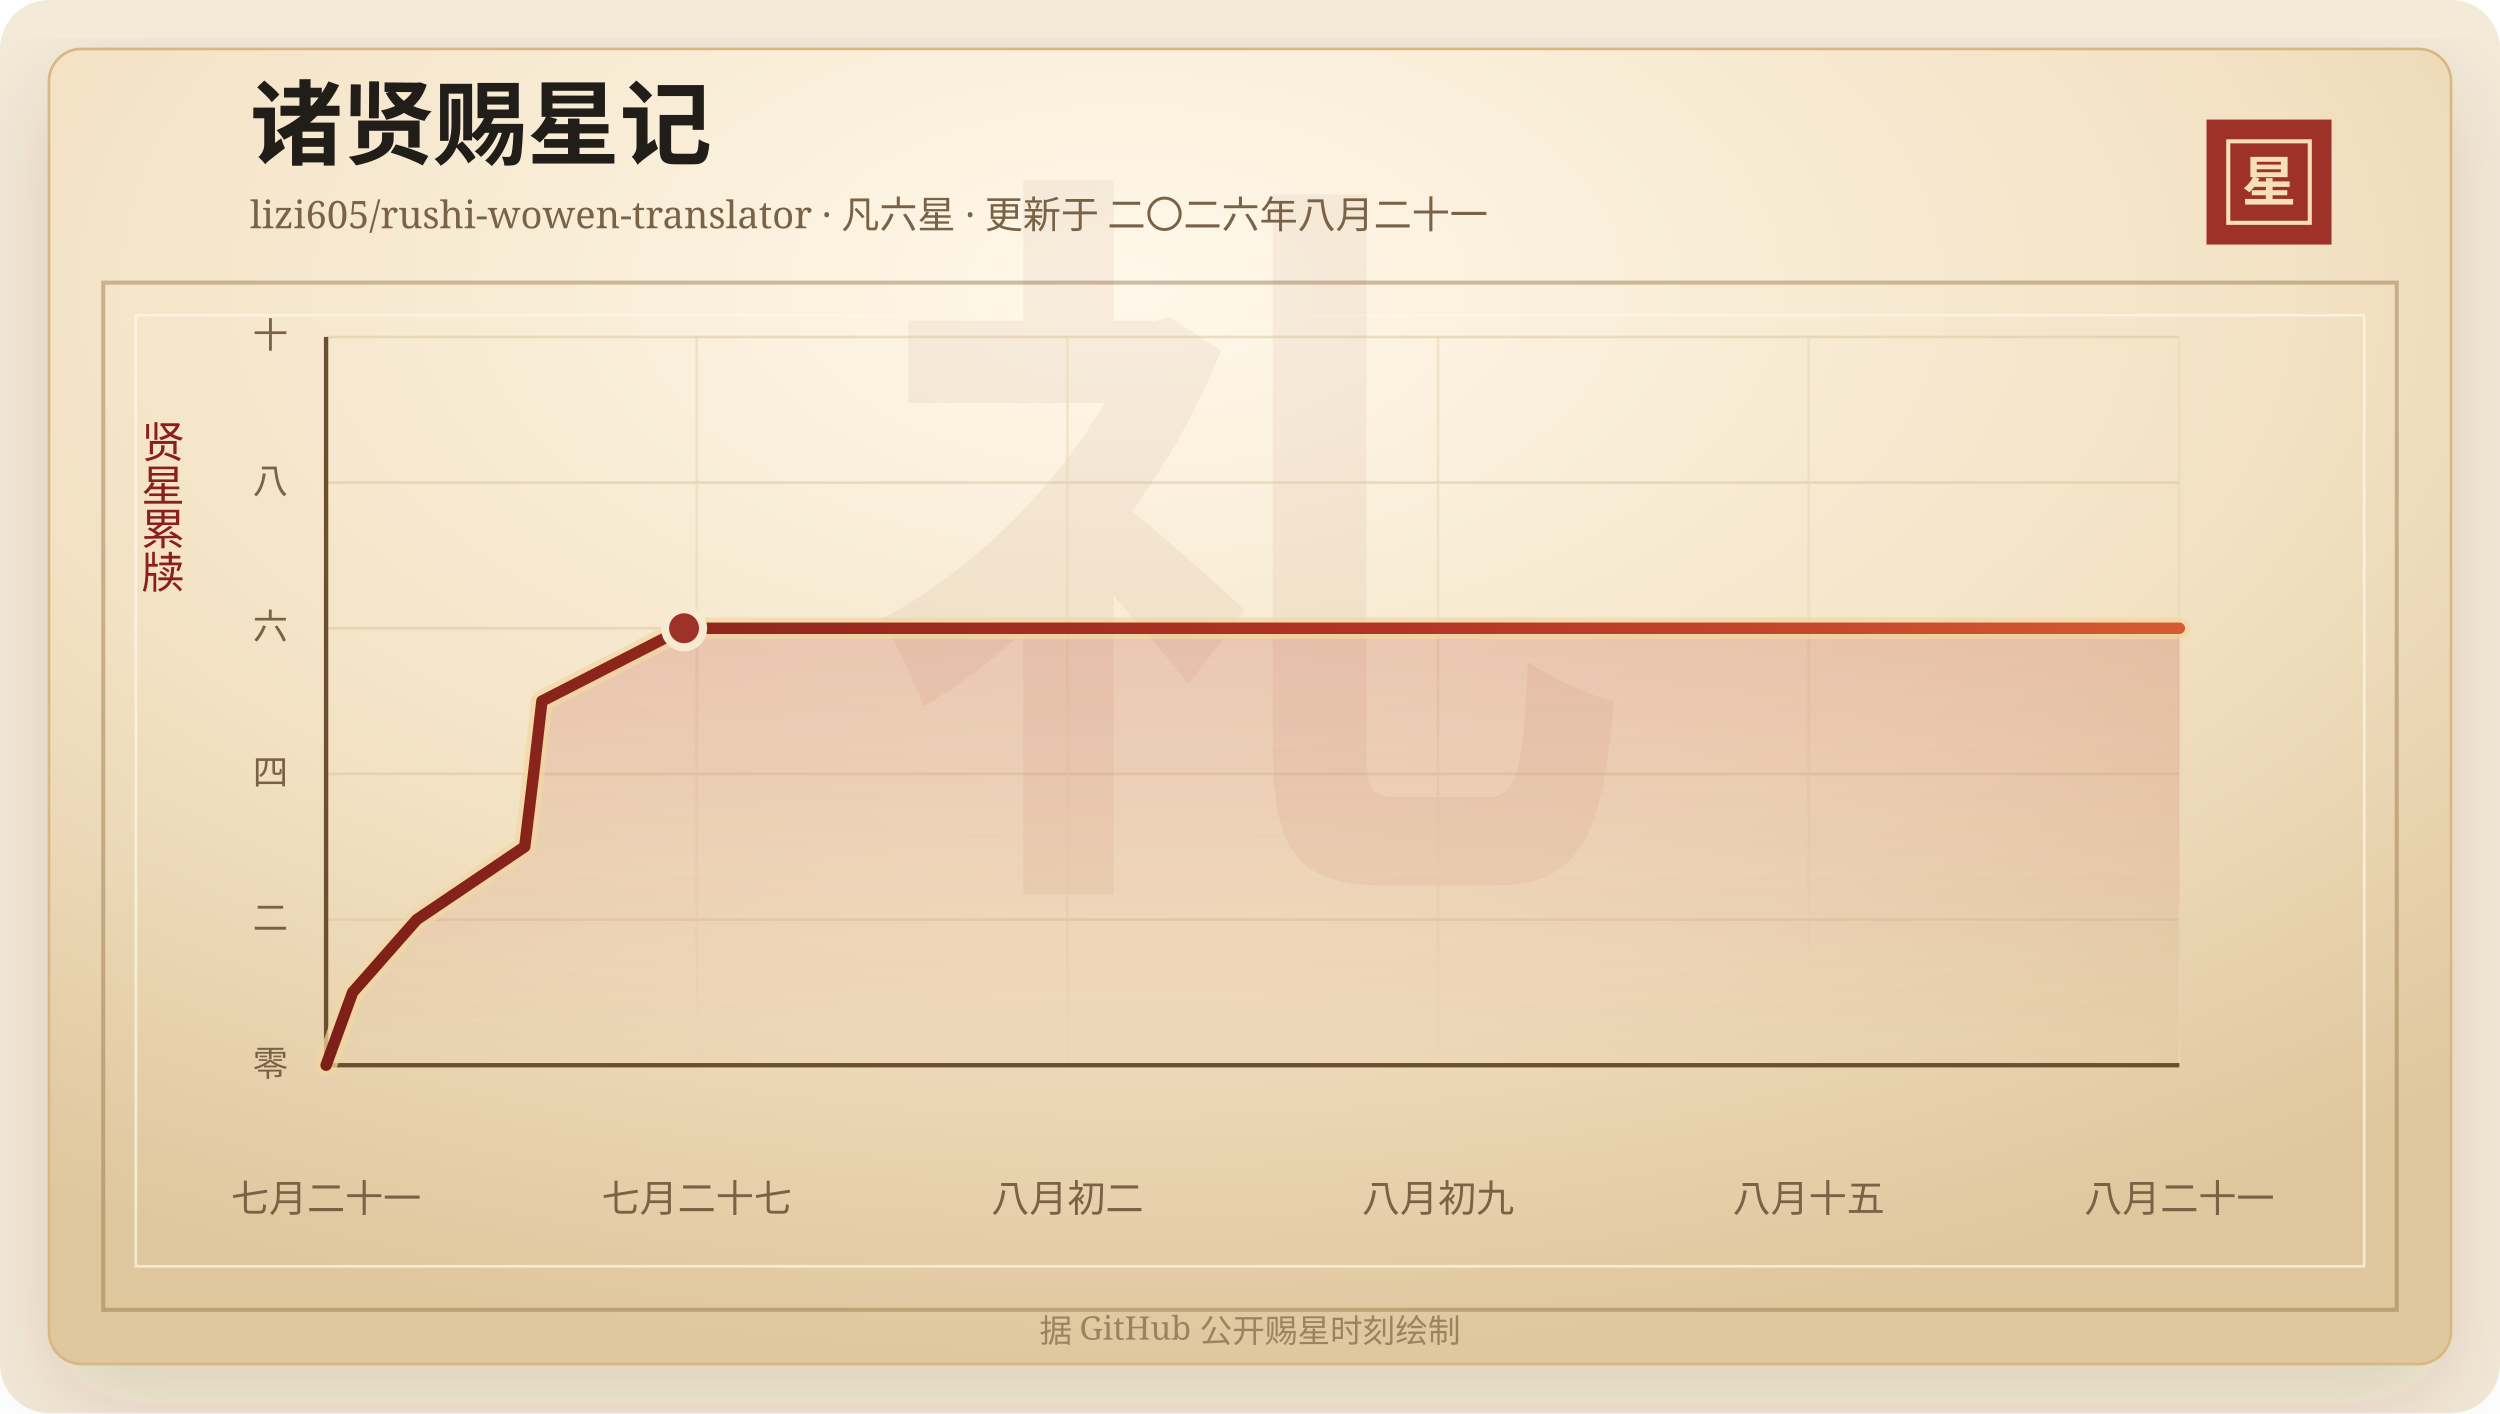
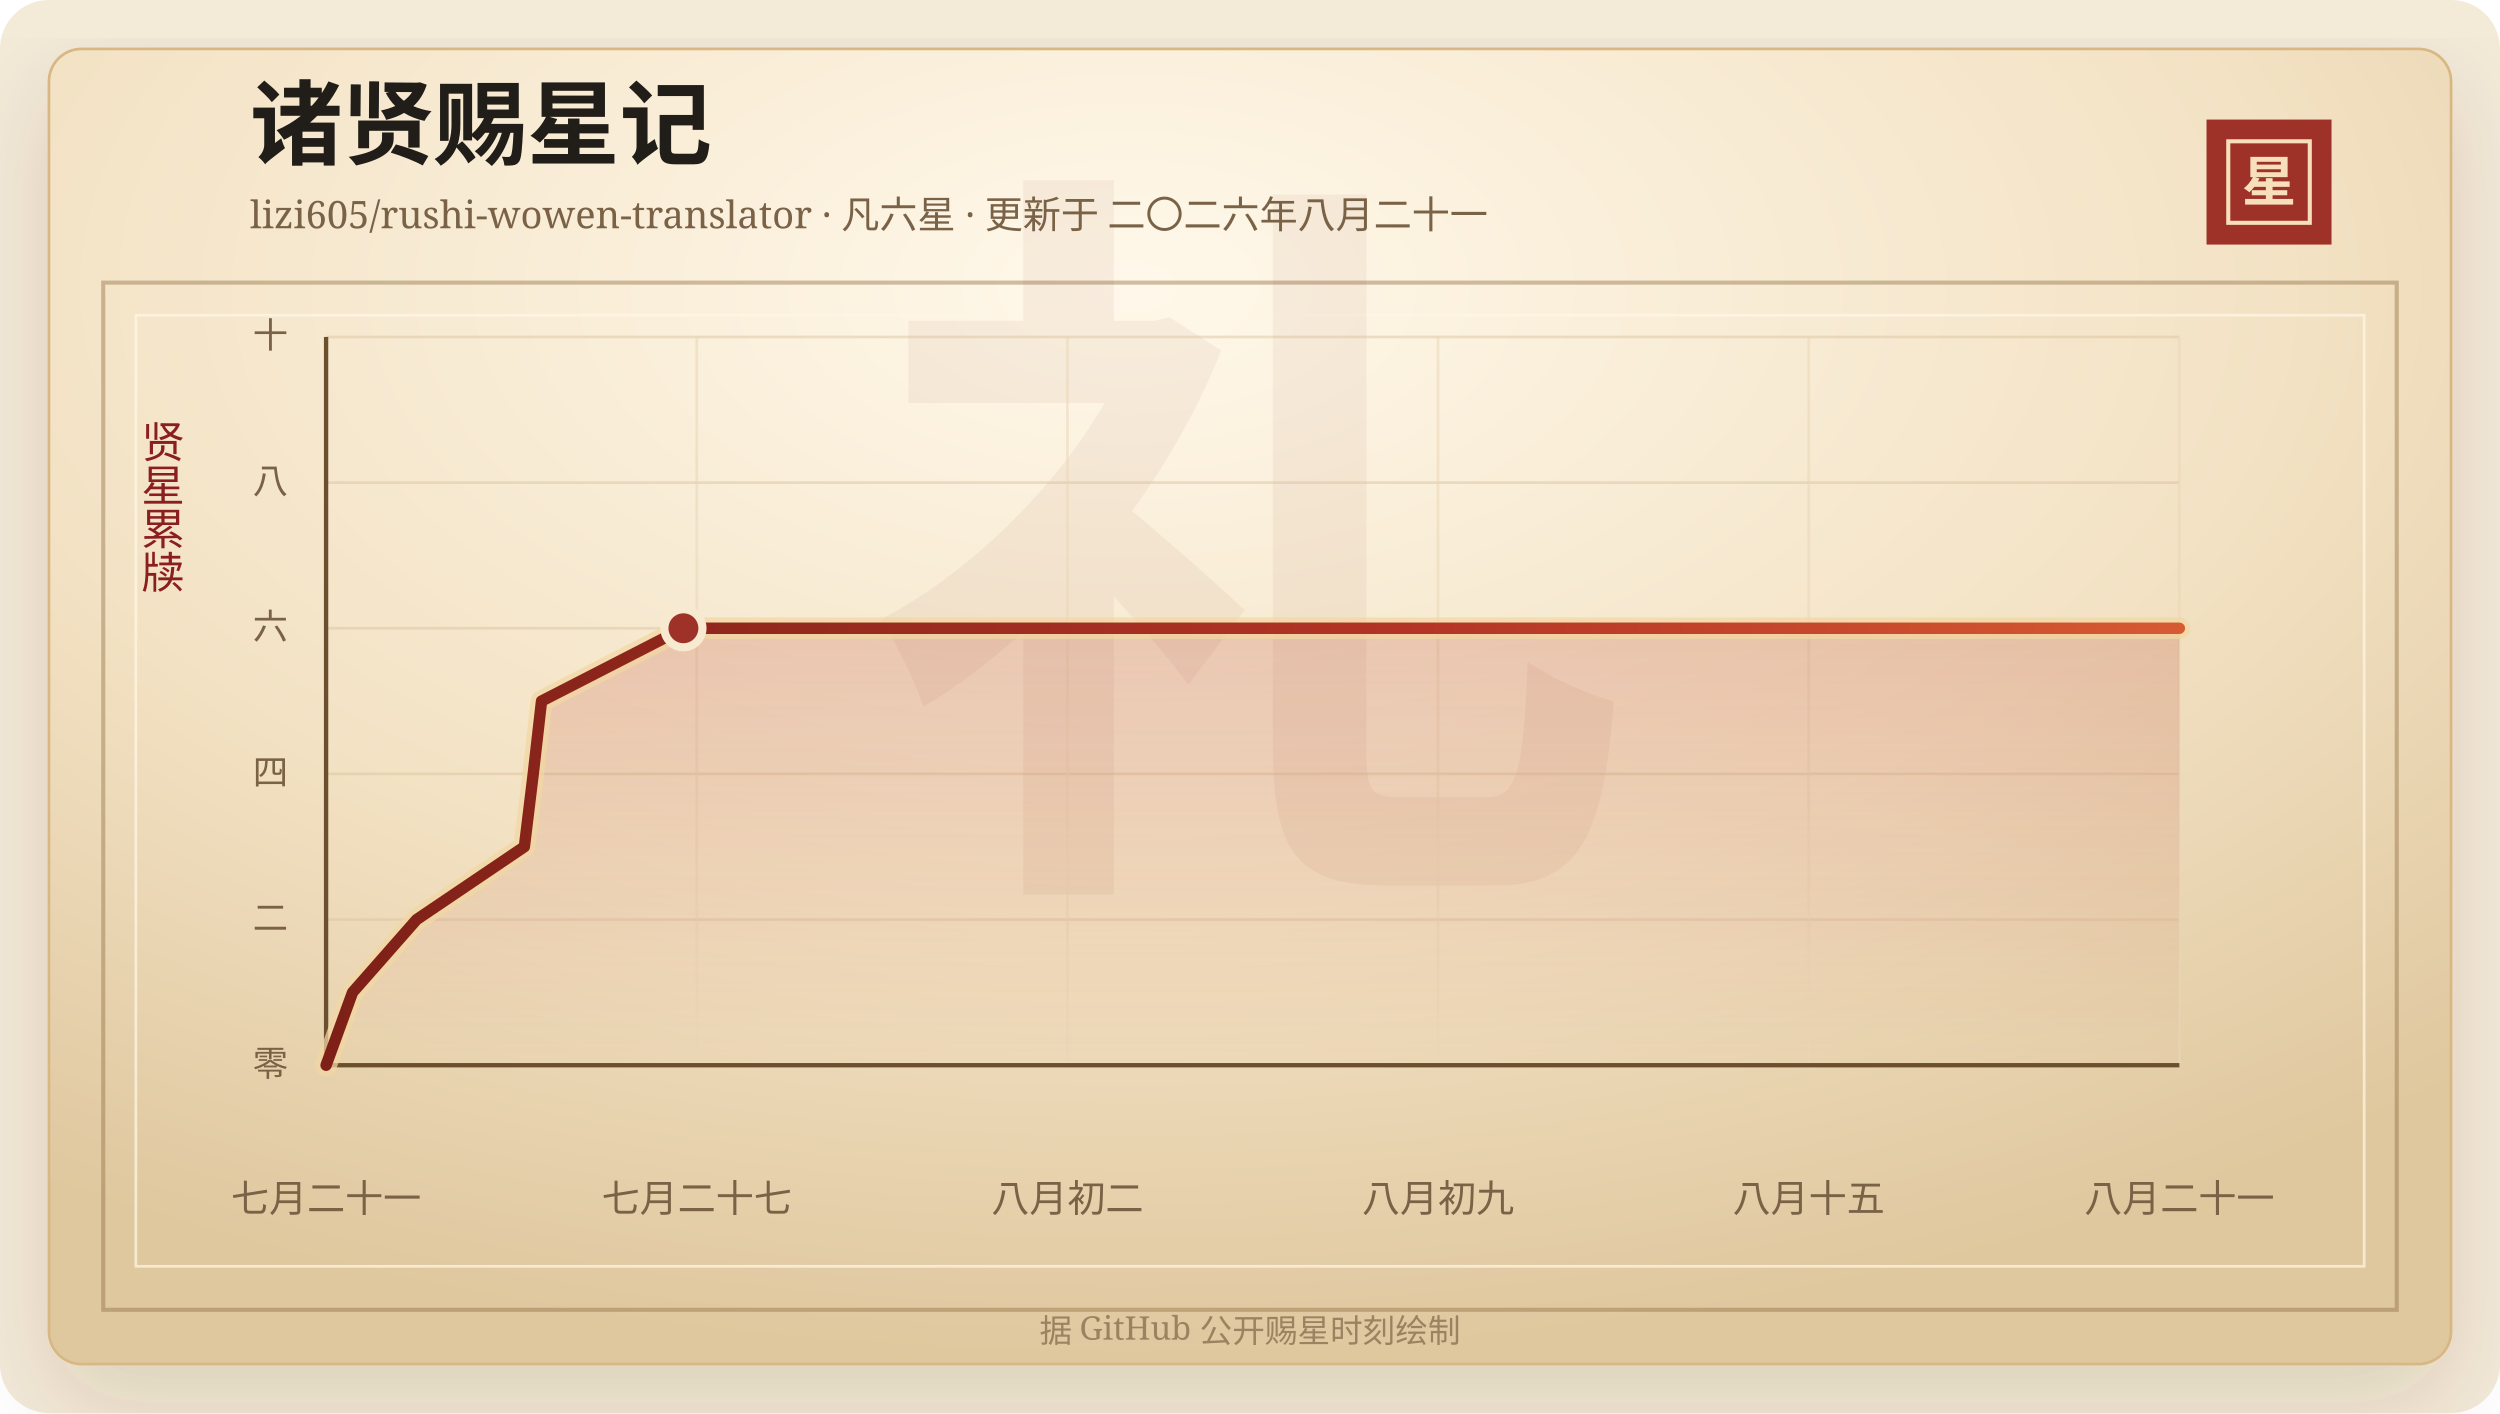
<svg xmlns="http://www.w3.org/2000/svg" width="920" height="520" viewBox="0 0 920 520" role="img" aria-labelledby="title desc">
  <defs>
    <linearGradient id="line" x1="0" x2="1" y1="0" y2="0">
      <stop offset="0%" stop-color="#7d2017" />
      <stop offset="58%" stop-color="#b33426" />
      <stop offset="100%" stop-color="#d65a32" />
    </linearGradient>
    <linearGradient id="area" x1="0" x2="0" y1="0" y2="1">
      <stop offset="0%" stop-color="#b33426" stop-opacity="0.2" />
      <stop offset="100%" stop-color="#b33426" stop-opacity="0" />
    </linearGradient>
    <radialGradient id="paper" cx="45%" cy="18%" r="82%">
      <stop offset="0%" stop-color="#fff8ea" />
      <stop offset="58%" stop-color="#f3e2c4" />
      <stop offset="100%" stop-color="#dfc79e" />
    </radialGradient>
    <filter id="shadow" x="-20%" y="-20%" width="140%" height="140%">
      <feDropShadow dx="0" dy="14" stdDeviation="18" flood-color="#3b2a20" flood-opacity="0.14" />
    </filter>
  </defs>
  <rect width="920" height="520" rx="18" fill="#f4ead8" />
  <rect x="18" y="18" width="884" height="484" rx="12" fill="url(#paper)" stroke="#d8b783" filter="url(#shadow)" />
  <rect x="38" y="104" width="844" height="378" fill="none" stroke="#8c6b3f" stroke-opacity="0.42" stroke-width="1.5" />
  <rect x="50" y="116" width="820" height="350" fill="none" stroke="#fff7e5" stroke-opacity="0.72" />
  <text x="460" y="304" text-anchor="middle" fill="#8c342a" fill-opacity="0.06" font-family="Songti SC, STSong, SimSun, serif" font-size="280" font-weight="700">礼</text>
  <text x="92" y="58" fill="#211d18" font-family="Songti SC, STSong, SimSun, serif" font-size="34" font-weight="700">诸贤赐星记</text>
  <text x="92" y="84" fill="#7a6247" font-family="Songti SC, STSong, SimSun, serif" font-size="14.0">lizi605/rushi-wowen-translator · 凡六星 · 更新于 二〇二六年八月二十一</text>
  <rect x="812" y="44" width="46" height="46" fill="#9e3228" />
  <rect x="820" y="52" width="30" height="30" fill="none" stroke="#f6dfba" stroke-width="1.5" />
  <text x="835" y="74" text-anchor="middle" fill="#f6dfba" font-family="Songti SC, STSong, SimSun, serif" font-size="20" font-weight="700">星</text>
  <text x="60" y="166" text-anchor="middle" fill="#8b1e1e" font-family="Songti SC, STSong, SimSun, serif" font-size="16" writing-mode="vertical-rl">贤星累牍</text>
  <line x1="120" y1="392.00" x2="802" y2="392.00" stroke="#d9c29e" stroke-opacity="0.48" />
  <text x="106" y="396.00" text-anchor="end" fill="#7a6247" font-family="Songti SC, STSong, SimSun, serif" font-size="13">零</text>
  <line x1="120" y1="338.40" x2="802" y2="338.40" stroke="#d9c29e" stroke-opacity="0.48" />
  <text x="106" y="342.40" text-anchor="end" fill="#7a6247" font-family="Songti SC, STSong, SimSun, serif" font-size="13">二</text>
  <line x1="120" y1="284.80" x2="802" y2="284.80" stroke="#d9c29e" stroke-opacity="0.48" />
  <text x="106" y="288.80" text-anchor="end" fill="#7a6247" font-family="Songti SC, STSong, SimSun, serif" font-size="13">四</text>
  <line x1="120" y1="231.20" x2="802" y2="231.20" stroke="#d9c29e" stroke-opacity="0.48" />
  <text x="106" y="235.20" text-anchor="end" fill="#7a6247" font-family="Songti SC, STSong, SimSun, serif" font-size="13">六</text>
  <line x1="120" y1="177.60" x2="802" y2="177.60" stroke="#d9c29e" stroke-opacity="0.48" />
  <text x="106" y="181.60" text-anchor="end" fill="#7a6247" font-family="Songti SC, STSong, SimSun, serif" font-size="13">八</text>
  <line x1="120" y1="124.00" x2="802" y2="124.00" stroke="#d9c29e" stroke-opacity="0.48" />
  <text x="106" y="128.00" text-anchor="end" fill="#7a6247" font-family="Songti SC, STSong, SimSun, serif" font-size="13">十</text>
  <line x1="120.00" y1="124" x2="120.00" y2="392" stroke="#ead6b7" stroke-opacity="0.54" />
  <text x="120.00" y="446" text-anchor="middle" fill="#7a6247" font-family="Songti SC, STSong, SimSun, serif" font-size="14">七月二十一</text>
  <line x1="256.40" y1="124" x2="256.40" y2="392" stroke="#ead6b7" stroke-opacity="0.54" />
  <text x="256.40" y="446" text-anchor="middle" fill="#7a6247" font-family="Songti SC, STSong, SimSun, serif" font-size="14">七月二十七</text>
  <line x1="392.80" y1="124" x2="392.80" y2="392" stroke="#ead6b7" stroke-opacity="0.54" />
  <text x="392.80" y="446" text-anchor="middle" fill="#7a6247" font-family="Songti SC, STSong, SimSun, serif" font-size="14">八月初二</text>
  <line x1="529.20" y1="124" x2="529.20" y2="392" stroke="#ead6b7" stroke-opacity="0.54" />
  <text x="529.20" y="446" text-anchor="middle" fill="#7a6247" font-family="Songti SC, STSong, SimSun, serif" font-size="14">八月初九</text>
  <line x1="665.60" y1="124" x2="665.60" y2="392" stroke="#ead6b7" stroke-opacity="0.54" />
  <text x="665.60" y="446" text-anchor="middle" fill="#7a6247" font-family="Songti SC, STSong, SimSun, serif" font-size="14">八月十五</text>
  <line x1="802.00" y1="124" x2="802.00" y2="392" stroke="#ead6b7" stroke-opacity="0.54" />
  <text x="802.00" y="446" text-anchor="middle" fill="#7a6247" font-family="Songti SC, STSong, SimSun, serif" font-size="14">八月二十一</text>
  <line x1="120" y1="392" x2="802" y2="392" stroke="#6c4f2e" stroke-width="1.6" />
  <line x1="120" y1="124" x2="120" y2="392" stroke="#6c4f2e" stroke-width="1.6" />
-   <polygon points="120.00,392.00 120.00,392.00 129.76,365.20 153.38,338.40 193.10,311.60 196.36,284.80 199.42,258.00 251.73,231.20 802.00,231.20 802.00,392.00" fill="url(#area)" />
-   <polyline points="120.00,392.00 129.76,365.20 153.38,338.40 193.10,311.60 196.36,284.80 199.42,258.00 251.73,231.20 802.00,231.20" fill="none" stroke="#f3d7a2" stroke-width="8" stroke-linecap="round" stroke-linejoin="round" opacity="0.72" />
-   <polyline points="120.00,392.00 129.76,365.20 153.38,338.40 193.10,311.60 196.36,284.80 199.42,258.00 251.73,231.20 802.00,231.20" fill="none" stroke="url(#line)" stroke-width="4.2" stroke-linecap="round" stroke-linejoin="round" />
-   <circle cx="251.73" cy="231.20" r="7" fill="#9e3228" stroke="#f7ead1" stroke-width="3" />
+   <polygon points="120.00,392.00 120.00,392.00 129.74,365.20 153.32,338.40 192.97,311.60 196.23,284.80 199.28,258.00 251.50,231.20 802.00,231.20 802.00,392.00" fill="url(#area)" />
+   <polyline points="120.00,392.00 129.74,365.20 153.32,338.40 192.97,311.60 196.23,284.80 199.28,258.00 251.50,231.20 802.00,231.20" fill="none" stroke="#f3d7a2" stroke-width="8" stroke-linecap="round" stroke-linejoin="round" opacity="0.72" />
+   <polyline points="120.00,392.00 129.74,365.20 153.32,338.40 192.97,311.60 196.23,284.80 199.28,258.00 251.50,231.20 802.00,231.20" fill="none" stroke="url(#line)" stroke-width="4.2" stroke-linecap="round" stroke-linejoin="round" />
+   <circle cx="251.50" cy="231.20" r="7" fill="#9e3228" stroke="#f7ead1" stroke-width="3" />
  <text x="460" y="494" text-anchor="middle" fill="#9b8361" font-family="Songti SC, STSong, SimSun, serif" font-size="12">据 GitHub 公开赐星时刻绘制</text>
</svg>
